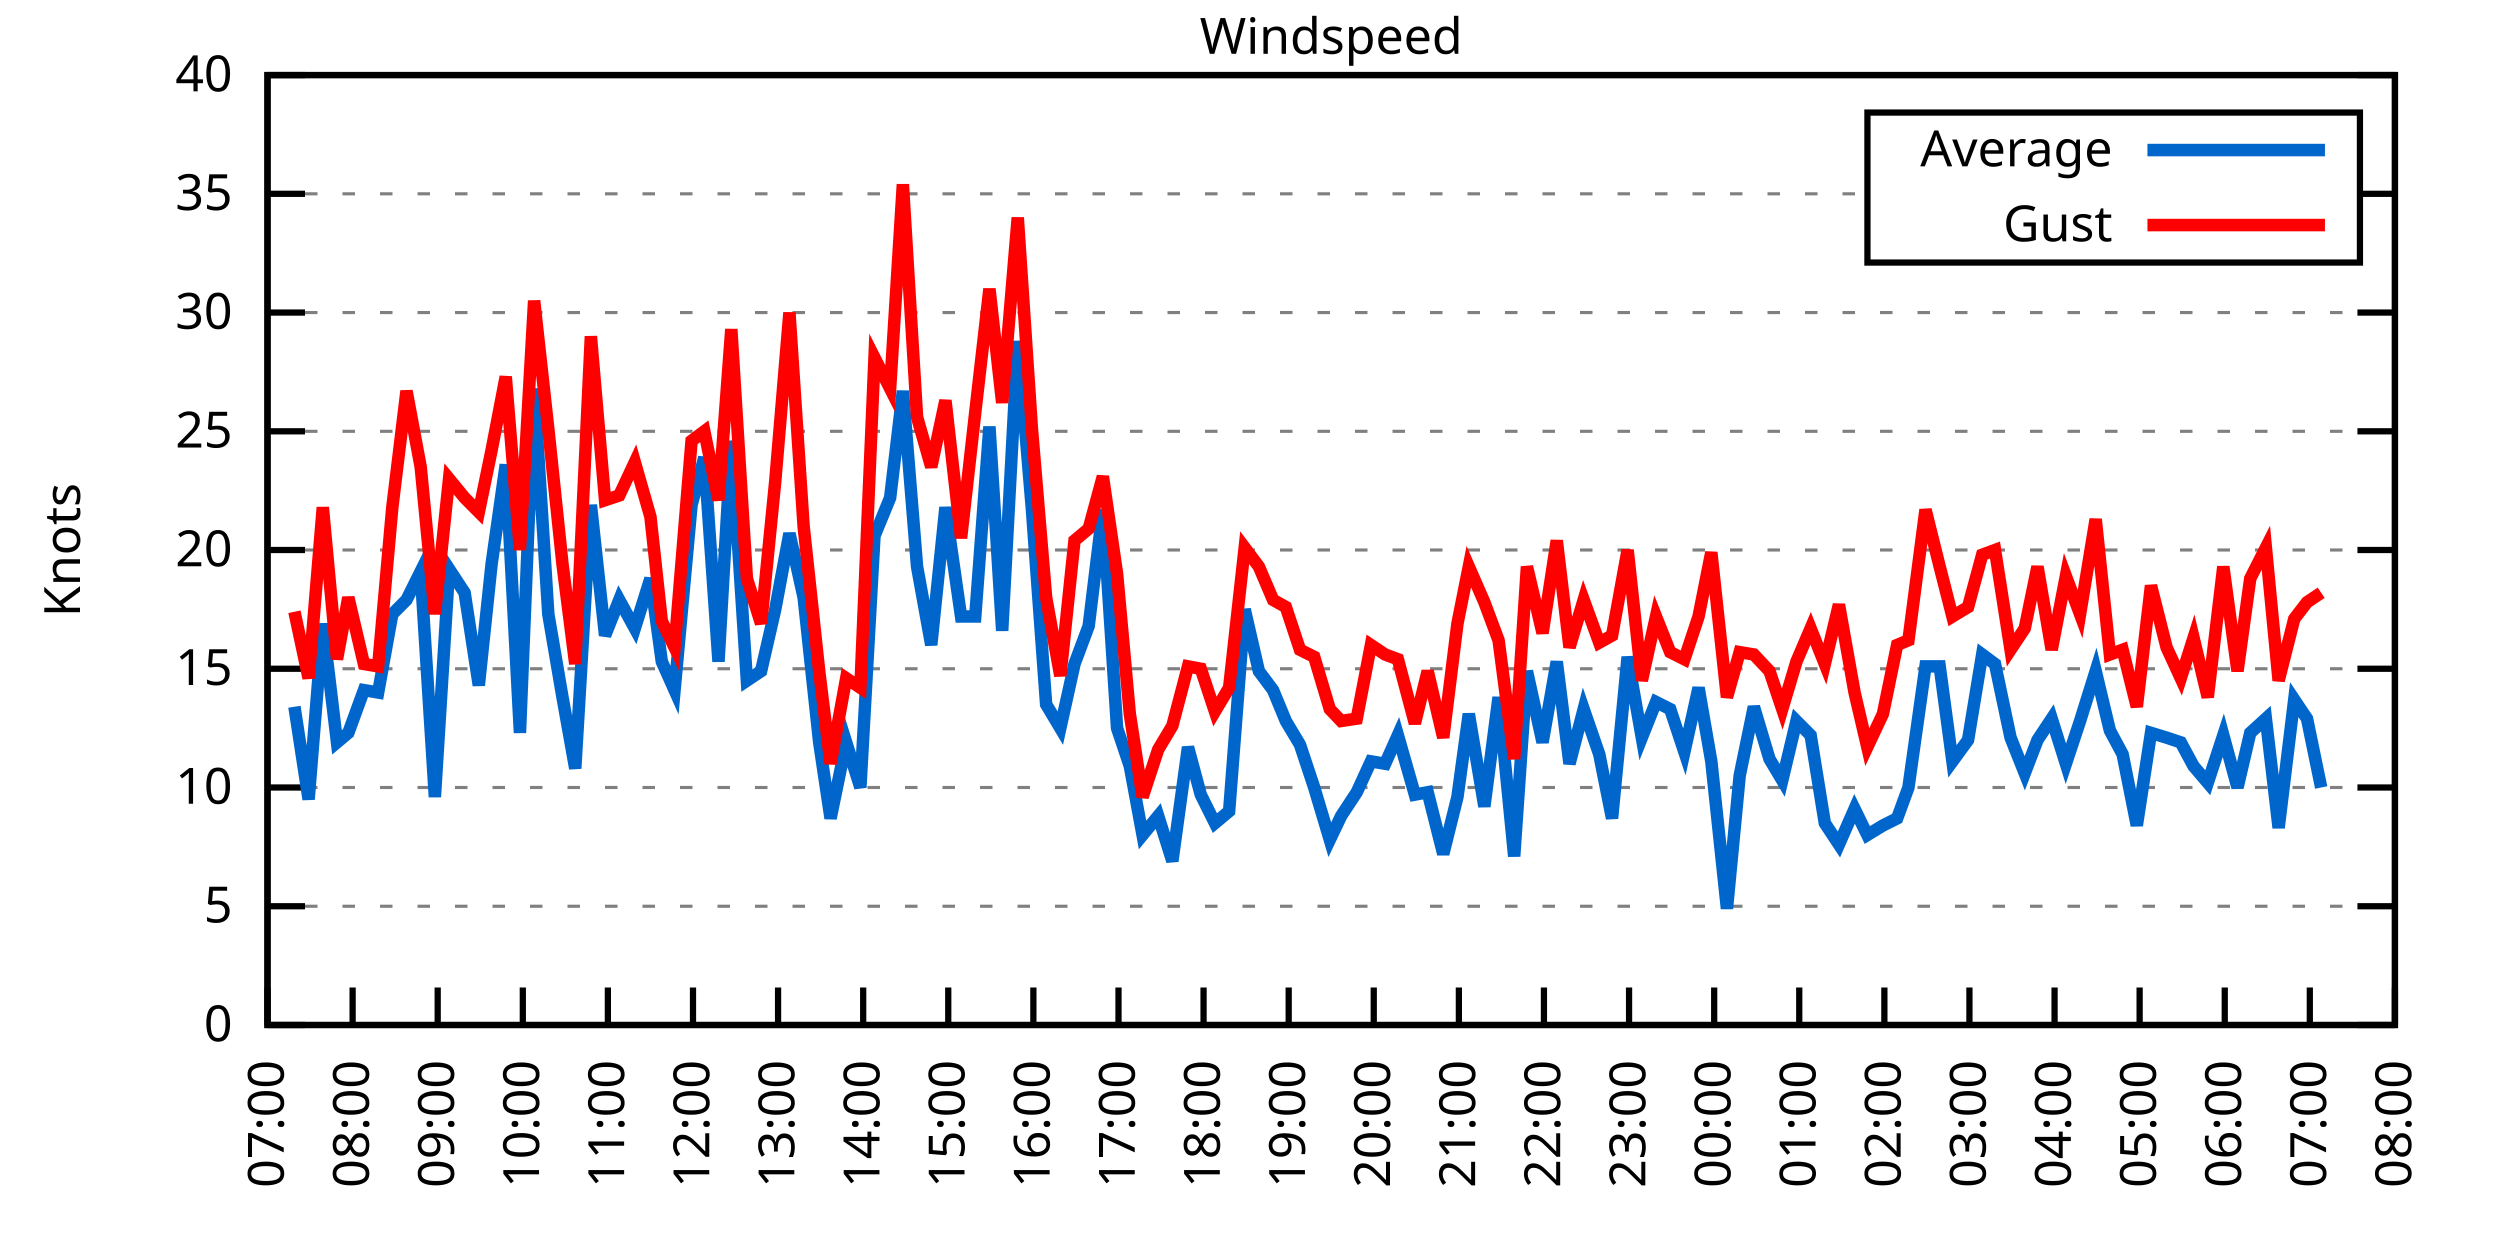
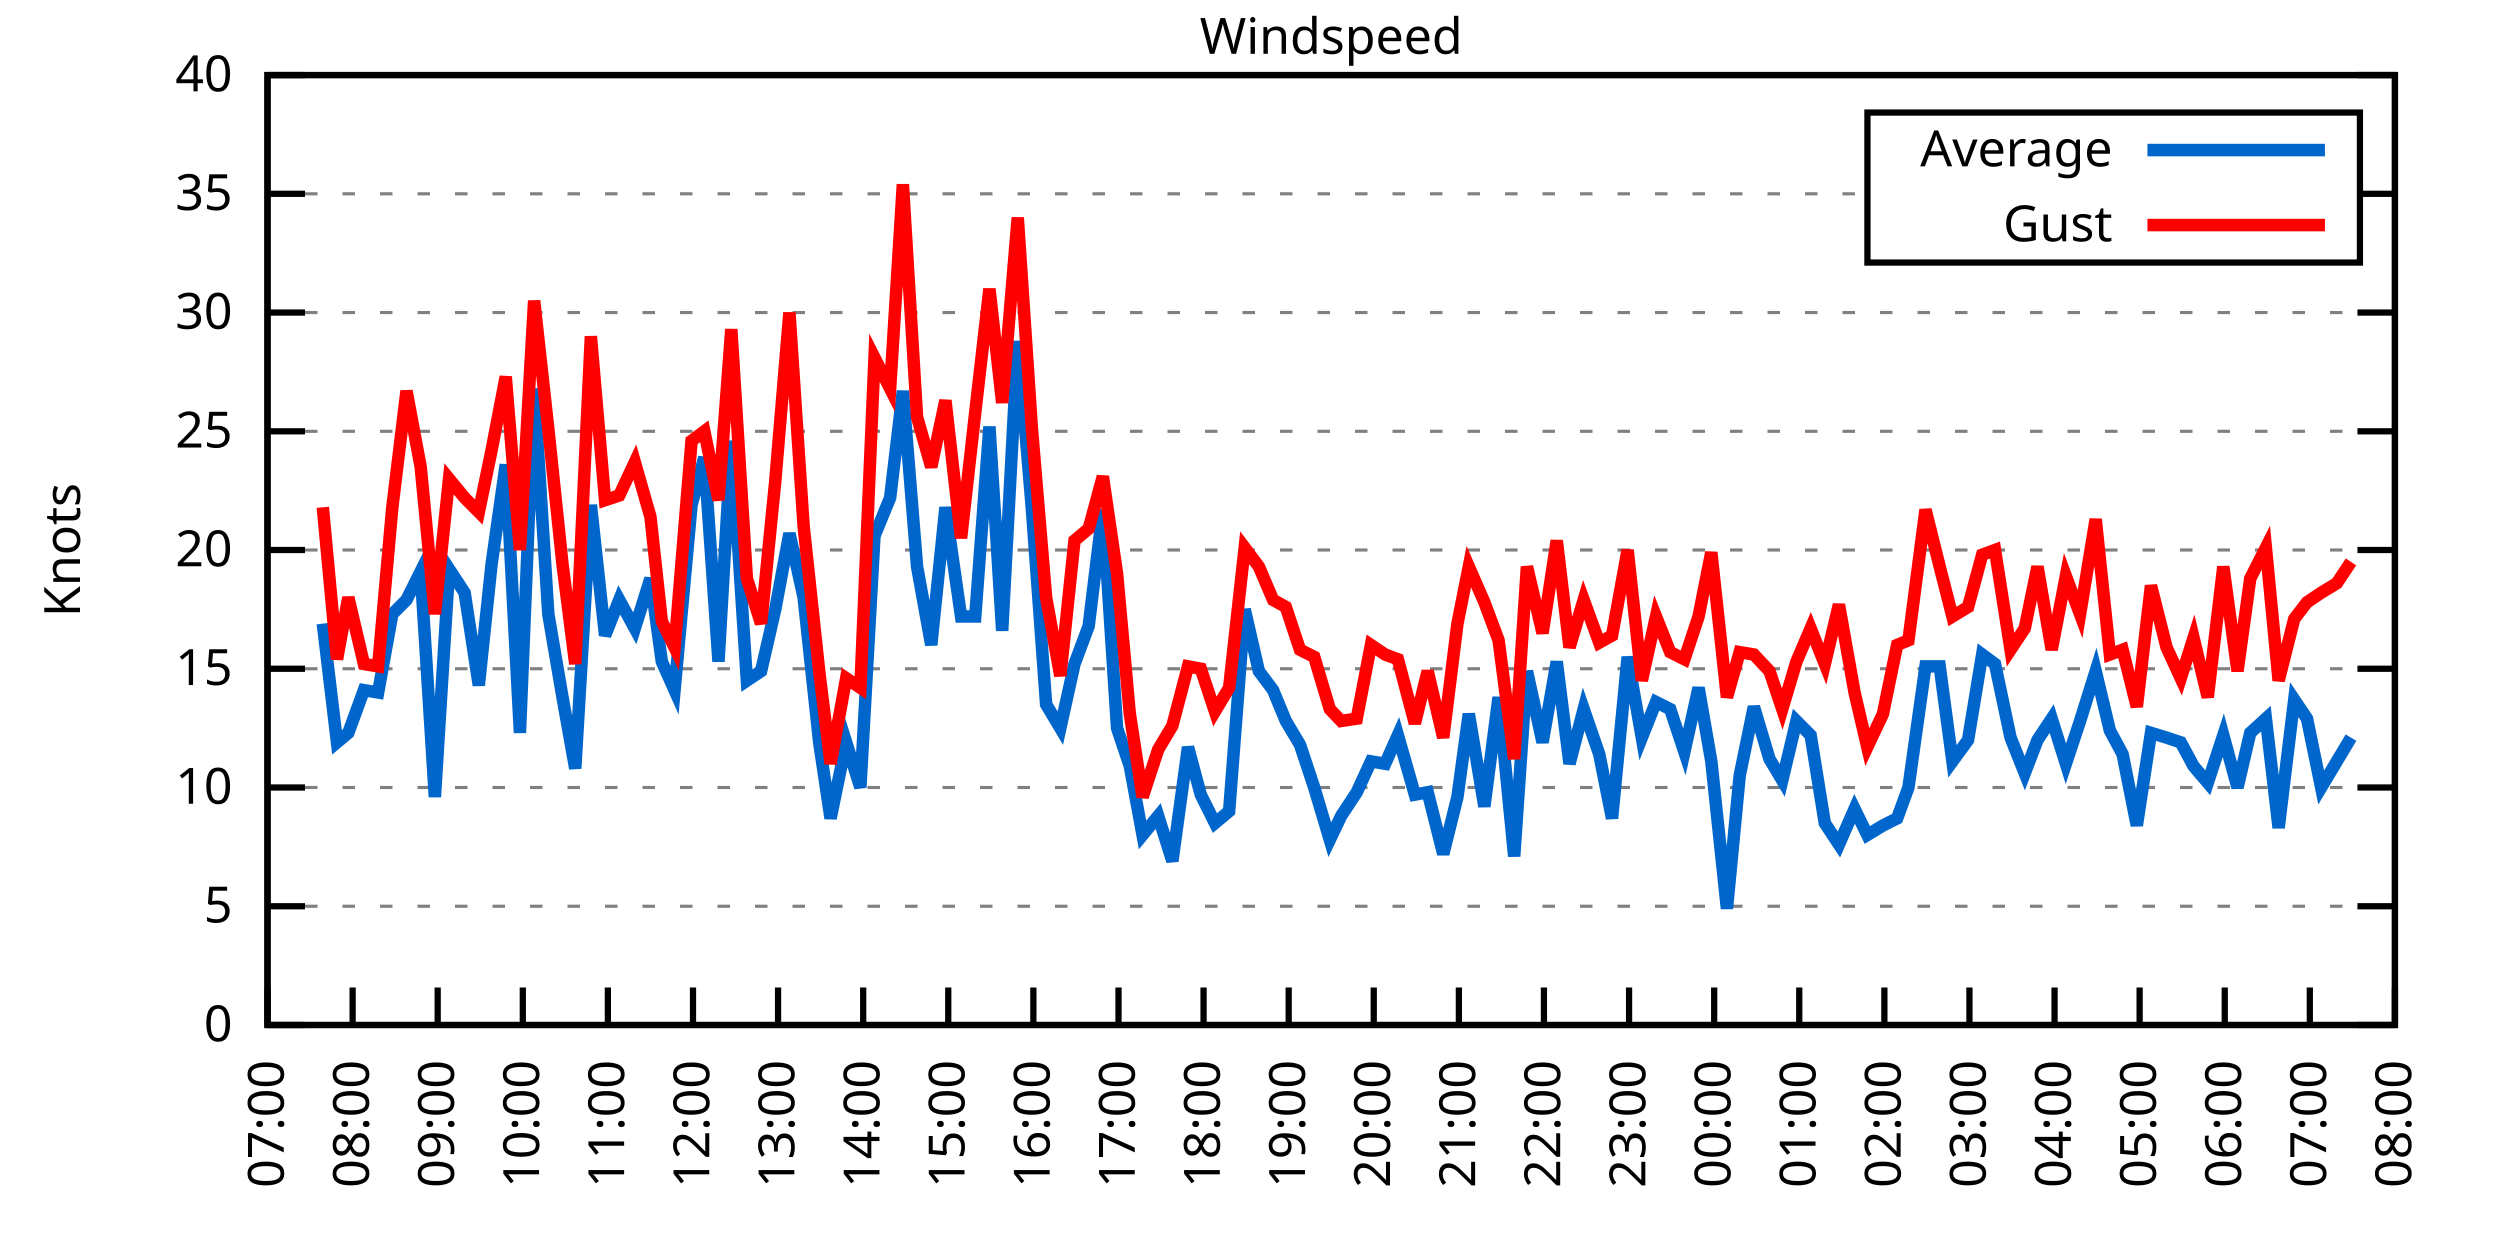
<svg xmlns="http://www.w3.org/2000/svg" xmlns:xlink="http://www.w3.org/1999/xlink" width="400" height="200" viewBox="0 0 400 200">
  <g id="gnuplot_canvas">
    <rect x="0" y="0" width="400" height="200" fill="none" />
    <defs>
      <circle id="gpDot" r="0.5" stroke-width="0.5" stroke="currentColor" />
      <path id="gpPt0" stroke-width="0.333" stroke="currentColor" d="M-1,0 h2 M0,-1 v2" />
      <path id="gpPt1" stroke-width="0.333" stroke="currentColor" d="M-1,-1 L1,1 M1,-1 L-1,1" />
      <path id="gpPt2" stroke-width="0.333" stroke="currentColor" d="M-1,0 L1,0 M0,-1 L0,1 M-1,-1 L1,1 M-1,1 L1,-1" />
      <rect id="gpPt3" stroke-width="0.333" stroke="currentColor" x="-1" y="-1" width="2" height="2" />
      <rect id="gpPt4" stroke-width="0.333" stroke="currentColor" fill="currentColor" x="-1" y="-1" width="2" height="2" />
      <circle id="gpPt5" stroke-width="0.333" stroke="currentColor" cx="0" cy="0" r="1" />
      <use xlink:href="#gpPt5" id="gpPt6" fill="currentColor" stroke="none" />
      <path id="gpPt7" stroke-width="0.333" stroke="currentColor" d="M0,-1.33 L-1.33,0.67 L1.33,0.67 z" />
      <use xlink:href="#gpPt7" id="gpPt8" fill="currentColor" stroke="none" />
      <use xlink:href="#gpPt7" id="gpPt9" stroke="currentColor" transform="rotate(180)" />
      <use xlink:href="#gpPt9" id="gpPt10" fill="currentColor" stroke="none" />
      <use xlink:href="#gpPt3" id="gpPt11" stroke="currentColor" transform="rotate(45)" />
      <use xlink:href="#gpPt11" id="gpPt12" fill="currentColor" stroke="none" />
      <path id="gpPt13" stroke-width="0.333" stroke="currentColor" d="M0,1.330 L1.265,0.411 L0.782,-1.067 L-0.782,-1.076 L-1.265,0.411 z" />
      <use xlink:href="#gpPt13" id="gpPt14" fill="currentColor" stroke="none" />
      <filter id="textbox" filterUnits="objectBoundingBox" x="0" y="0" height="1" width="1">
        <feFlood flood-color="white" flood-opacity="1" result="bgnd" />
        <feComposite in="SourceGraphic" in2="bgnd" operator="atop" />
      </filter>
      <filter id="greybox" filterUnits="objectBoundingBox" x="0" y="0" height="1" width="1">
        <feFlood flood-color="lightgrey" flood-opacity="1" result="grey" />
        <feComposite in="SourceGraphic" in2="grey" operator="atop" />
      </filter>
    </defs>
    <g fill="none" color="white" stroke="currentColor" stroke-width="1.00" stroke-linecap="butt" stroke-linejoin="miter">
</g>
    <g fill="none" color="black" stroke="currentColor" stroke-width="1.00" stroke-linecap="butt" stroke-linejoin="miter">
      <g stroke="none" shape-rendering="crispEdges">
        <polygon fill="rgb(255, 255, 255)" points="42.80,164.00 383.18,164.00 383.18,12.02 42.80,12.02 " />
      </g>
    </g>
    <g fill="none" color="black" stroke="currentColor" stroke-width="1.00" stroke-linecap="butt" stroke-linejoin="miter">
</g>
    <g fill="none" color="black" stroke="black" stroke-width="0.50" stroke-linecap="butt" stroke-linejoin="miter">
</g>
    <g fill="none" color="gray" stroke="currentColor" stroke-width="0.50" stroke-linecap="butt" stroke-linejoin="miter">
      <path stroke="gray" stroke-dasharray="2,4" class="gridline" d="M42.80,164.00 L383.19,164.00  " />
    </g>
    <g fill="none" color="gray" stroke="gray" stroke-width="1.00" stroke-linecap="butt" stroke-linejoin="miter">
</g>
    <g fill="none" color="black" stroke="currentColor" stroke-width="1.00" stroke-linecap="butt" stroke-linejoin="miter">
      <path stroke="black" d="M42.80,164.00 L48.80,164.00 M383.19,164.00 L377.19,164.00  " />
      <g transform="translate(37.20,166.60)" stroke="none" fill="black" font-family="Sans" font-size="8.00" text-anchor="end">
        <text>
          <tspan font-family="Sans"> 0</tspan>
        </text>
      </g>
    </g>
    <g fill="none" color="black" stroke="currentColor" stroke-width="1.00" stroke-linecap="butt" stroke-linejoin="miter">
</g>
    <g fill="none" color="black" stroke="black" stroke-width="0.50" stroke-linecap="butt" stroke-linejoin="miter">
</g>
    <g fill="none" color="gray" stroke="currentColor" stroke-width="0.50" stroke-linecap="butt" stroke-linejoin="miter">
      <path stroke="gray" stroke-dasharray="2,4" class="gridline" d="M42.80,145.00 L383.19,145.00  " />
    </g>
    <g fill="none" color="gray" stroke="gray" stroke-width="1.00" stroke-linecap="butt" stroke-linejoin="miter">
</g>
    <g fill="none" color="black" stroke="currentColor" stroke-width="1.00" stroke-linecap="butt" stroke-linejoin="miter">
      <path stroke="black" d="M42.80,145.00 L48.80,145.00 M383.19,145.00 L377.19,145.00  " />
      <g transform="translate(37.20,147.60)" stroke="none" fill="black" font-family="Sans" font-size="8.00" text-anchor="end">
        <text>
          <tspan font-family="Sans"> 5</tspan>
        </text>
      </g>
    </g>
    <g fill="none" color="black" stroke="currentColor" stroke-width="1.00" stroke-linecap="butt" stroke-linejoin="miter">
</g>
    <g fill="none" color="black" stroke="black" stroke-width="0.50" stroke-linecap="butt" stroke-linejoin="miter">
</g>
    <g fill="none" color="gray" stroke="currentColor" stroke-width="0.50" stroke-linecap="butt" stroke-linejoin="miter">
      <path stroke="gray" stroke-dasharray="2,4" class="gridline" d="M42.80,126.00 L383.19,126.00  " />
    </g>
    <g fill="none" color="gray" stroke="gray" stroke-width="1.00" stroke-linecap="butt" stroke-linejoin="miter">
</g>
    <g fill="none" color="black" stroke="currentColor" stroke-width="1.00" stroke-linecap="butt" stroke-linejoin="miter">
      <path stroke="black" d="M42.80,126.00 L48.80,126.00 M383.19,126.00 L377.19,126.00  " />
      <g transform="translate(37.20,128.60)" stroke="none" fill="black" font-family="Sans" font-size="8.00" text-anchor="end">
        <text>
          <tspan font-family="Sans"> 10</tspan>
        </text>
      </g>
    </g>
    <g fill="none" color="black" stroke="currentColor" stroke-width="1.00" stroke-linecap="butt" stroke-linejoin="miter">
</g>
    <g fill="none" color="black" stroke="black" stroke-width="0.50" stroke-linecap="butt" stroke-linejoin="miter">
</g>
    <g fill="none" color="gray" stroke="currentColor" stroke-width="0.50" stroke-linecap="butt" stroke-linejoin="miter">
      <path stroke="gray" stroke-dasharray="2,4" class="gridline" d="M42.80,107.00 L383.19,107.00  " />
    </g>
    <g fill="none" color="gray" stroke="gray" stroke-width="1.00" stroke-linecap="butt" stroke-linejoin="miter">
</g>
    <g fill="none" color="black" stroke="currentColor" stroke-width="1.00" stroke-linecap="butt" stroke-linejoin="miter">
      <path stroke="black" d="M42.80,107.00 L48.80,107.00 M383.19,107.00 L377.19,107.00  " />
      <g transform="translate(37.20,109.60)" stroke="none" fill="black" font-family="Sans" font-size="8.00" text-anchor="end">
        <text>
          <tspan font-family="Sans"> 15</tspan>
        </text>
      </g>
    </g>
    <g fill="none" color="black" stroke="currentColor" stroke-width="1.00" stroke-linecap="butt" stroke-linejoin="miter">
</g>
    <g fill="none" color="black" stroke="black" stroke-width="0.50" stroke-linecap="butt" stroke-linejoin="miter">
</g>
    <g fill="none" color="gray" stroke="currentColor" stroke-width="0.50" stroke-linecap="butt" stroke-linejoin="miter">
      <path stroke="gray" stroke-dasharray="2,4" class="gridline" d="M42.80,88.00 L383.19,88.00  " />
    </g>
    <g fill="none" color="gray" stroke="gray" stroke-width="1.00" stroke-linecap="butt" stroke-linejoin="miter">
</g>
    <g fill="none" color="black" stroke="currentColor" stroke-width="1.00" stroke-linecap="butt" stroke-linejoin="miter">
      <path stroke="black" d="M42.80,88.00 L48.80,88.00 M383.19,88.00 L377.19,88.00  " />
      <g transform="translate(37.20,90.60)" stroke="none" fill="black" font-family="Sans" font-size="8.00" text-anchor="end">
        <text>
          <tspan font-family="Sans"> 20</tspan>
        </text>
      </g>
    </g>
    <g fill="none" color="black" stroke="currentColor" stroke-width="1.00" stroke-linecap="butt" stroke-linejoin="miter">
</g>
    <g fill="none" color="black" stroke="black" stroke-width="0.50" stroke-linecap="butt" stroke-linejoin="miter">
</g>
    <g fill="none" color="gray" stroke="currentColor" stroke-width="0.50" stroke-linecap="butt" stroke-linejoin="miter">
      <path stroke="gray" stroke-dasharray="2,4" class="gridline" d="M42.80,69.01 L383.19,69.01  " />
    </g>
    <g fill="none" color="gray" stroke="gray" stroke-width="1.00" stroke-linecap="butt" stroke-linejoin="miter">
</g>
    <g fill="none" color="black" stroke="currentColor" stroke-width="1.00" stroke-linecap="butt" stroke-linejoin="miter">
      <path stroke="black" d="M42.80,69.01 L48.80,69.01 M383.19,69.01 L377.19,69.01  " />
      <g transform="translate(37.20,71.61)" stroke="none" fill="black" font-family="Sans" font-size="8.00" text-anchor="end">
        <text>
          <tspan font-family="Sans"> 25</tspan>
        </text>
      </g>
    </g>
    <g fill="none" color="black" stroke="currentColor" stroke-width="1.00" stroke-linecap="butt" stroke-linejoin="miter">
</g>
    <g fill="none" color="black" stroke="black" stroke-width="0.50" stroke-linecap="butt" stroke-linejoin="miter">
</g>
    <g fill="none" color="gray" stroke="currentColor" stroke-width="0.50" stroke-linecap="butt" stroke-linejoin="miter">
      <path stroke="gray" stroke-dasharray="2,4" class="gridline" d="M42.80,50.01 L383.19,50.01  " />
    </g>
    <g fill="none" color="gray" stroke="gray" stroke-width="1.00" stroke-linecap="butt" stroke-linejoin="miter">
</g>
    <g fill="none" color="black" stroke="currentColor" stroke-width="1.00" stroke-linecap="butt" stroke-linejoin="miter">
      <path stroke="black" d="M42.80,50.01 L48.80,50.01 M383.19,50.01 L377.19,50.01  " />
      <g transform="translate(37.20,52.61)" stroke="none" fill="black" font-family="Sans" font-size="8.00" text-anchor="end">
        <text>
          <tspan font-family="Sans"> 30</tspan>
        </text>
      </g>
    </g>
    <g fill="none" color="black" stroke="currentColor" stroke-width="1.00" stroke-linecap="butt" stroke-linejoin="miter">
</g>
    <g fill="none" color="black" stroke="black" stroke-width="0.50" stroke-linecap="butt" stroke-linejoin="miter">
</g>
    <g fill="none" color="gray" stroke="currentColor" stroke-width="0.50" stroke-linecap="butt" stroke-linejoin="miter">
      <path stroke="gray" stroke-dasharray="2,4" class="gridline" d="M42.80,31.01 L298.79,31.01 M377.59,31.01 L383.19,31.01  " />
    </g>
    <g fill="none" color="gray" stroke="gray" stroke-width="1.00" stroke-linecap="butt" stroke-linejoin="miter">
</g>
    <g fill="none" color="black" stroke="currentColor" stroke-width="1.00" stroke-linecap="butt" stroke-linejoin="miter">
      <path stroke="black" d="M42.80,31.01 L48.80,31.01 M383.19,31.01 L377.19,31.01  " />
      <g transform="translate(37.20,33.61)" stroke="none" fill="black" font-family="Sans" font-size="8.00" text-anchor="end">
        <text>
          <tspan font-family="Sans"> 35</tspan>
        </text>
      </g>
    </g>
    <g fill="none" color="black" stroke="currentColor" stroke-width="1.00" stroke-linecap="butt" stroke-linejoin="miter">
</g>
    <g fill="none" color="black" stroke="black" stroke-width="0.50" stroke-linecap="butt" stroke-linejoin="miter">
</g>
    <g fill="none" color="gray" stroke="currentColor" stroke-width="0.50" stroke-linecap="butt" stroke-linejoin="miter">
      <path stroke="gray" stroke-dasharray="2,4" class="gridline" d="M42.80,12.01 L383.19,12.01  " />
    </g>
    <g fill="none" color="gray" stroke="gray" stroke-width="1.00" stroke-linecap="butt" stroke-linejoin="miter">
</g>
    <g fill="none" color="black" stroke="currentColor" stroke-width="1.00" stroke-linecap="butt" stroke-linejoin="miter">
      <path stroke="black" d="M42.80,12.01 L48.80,12.01 M383.19,12.01 L377.19,12.01  " />
      <g transform="translate(37.20,14.61)" stroke="none" fill="black" font-family="Sans" font-size="8.00" text-anchor="end">
        <text>
          <tspan font-family="Sans"> 40</tspan>
        </text>
      </g>
    </g>
    <g fill="none" color="black" stroke="currentColor" stroke-width="1.00" stroke-linecap="butt" stroke-linejoin="miter">
      <path stroke="black" d="M42.80,164.00 L42.80,158.00  " />
      <g transform="translate(45.40,169.60) rotate(270.00)" stroke="none" fill="black" font-family="Sans" font-size="8.00" text-anchor="end">
        <text>
          <tspan font-family="Sans">07:00</tspan>
        </text>
      </g>
    </g>
    <g fill="none" color="black" stroke="currentColor" stroke-width="1.00" stroke-linecap="butt" stroke-linejoin="miter">
      <path stroke="black" d="M56.42,164.00 L56.42,158.00  " />
      <g transform="translate(59.02,169.60) rotate(270.00)" stroke="none" fill="black" font-family="Sans" font-size="8.00" text-anchor="end">
        <text>
          <tspan font-family="Sans">08:00</tspan>
        </text>
      </g>
    </g>
    <g fill="none" color="black" stroke="currentColor" stroke-width="1.00" stroke-linecap="butt" stroke-linejoin="miter">
      <path stroke="black" d="M70.03,164.00 L70.03,158.00  " />
      <g transform="translate(72.63,169.60) rotate(270.00)" stroke="none" fill="black" font-family="Sans" font-size="8.00" text-anchor="end">
        <text>
          <tspan font-family="Sans">09:00</tspan>
        </text>
      </g>
    </g>
    <g fill="none" color="black" stroke="currentColor" stroke-width="1.00" stroke-linecap="butt" stroke-linejoin="miter">
      <path stroke="black" d="M83.65,164.00 L83.65,158.00  " />
      <g transform="translate(86.25,169.60) rotate(270.00)" stroke="none" fill="black" font-family="Sans" font-size="8.00" text-anchor="end">
        <text>
          <tspan font-family="Sans">10:00</tspan>
        </text>
      </g>
    </g>
    <g fill="none" color="black" stroke="currentColor" stroke-width="1.00" stroke-linecap="butt" stroke-linejoin="miter">
      <path stroke="black" d="M97.26,164.00 L97.26,158.00  " />
      <g transform="translate(99.86,169.60) rotate(270.00)" stroke="none" fill="black" font-family="Sans" font-size="8.00" text-anchor="end">
        <text>
          <tspan font-family="Sans">11:00</tspan>
        </text>
      </g>
    </g>
    <g fill="none" color="black" stroke="currentColor" stroke-width="1.00" stroke-linecap="butt" stroke-linejoin="miter">
      <path stroke="black" d="M110.88,164.00 L110.88,158.00  " />
      <g transform="translate(113.48,169.60) rotate(270.00)" stroke="none" fill="black" font-family="Sans" font-size="8.00" text-anchor="end">
        <text>
          <tspan font-family="Sans">12:00</tspan>
        </text>
      </g>
    </g>
    <g fill="none" color="black" stroke="currentColor" stroke-width="1.00" stroke-linecap="butt" stroke-linejoin="miter">
      <path stroke="black" d="M124.49,164.00 L124.49,158.00  " />
      <g transform="translate(127.09,169.60) rotate(270.00)" stroke="none" fill="black" font-family="Sans" font-size="8.00" text-anchor="end">
        <text>
          <tspan font-family="Sans">13:00</tspan>
        </text>
      </g>
    </g>
    <g fill="none" color="black" stroke="currentColor" stroke-width="1.00" stroke-linecap="butt" stroke-linejoin="miter">
      <path stroke="black" d="M138.11,164.00 L138.11,158.00  " />
      <g transform="translate(140.71,169.60) rotate(270.00)" stroke="none" fill="black" font-family="Sans" font-size="8.00" text-anchor="end">
        <text>
          <tspan font-family="Sans">14:00</tspan>
        </text>
      </g>
    </g>
    <g fill="none" color="black" stroke="currentColor" stroke-width="1.00" stroke-linecap="butt" stroke-linejoin="miter">
      <path stroke="black" d="M151.72,164.00 L151.72,158.00  " />
      <g transform="translate(154.32,169.60) rotate(270.00)" stroke="none" fill="black" font-family="Sans" font-size="8.00" text-anchor="end">
        <text>
          <tspan font-family="Sans">15:00</tspan>
        </text>
      </g>
    </g>
    <g fill="none" color="black" stroke="currentColor" stroke-width="1.00" stroke-linecap="butt" stroke-linejoin="miter">
      <path stroke="black" d="M165.34,164.00 L165.34,158.00  " />
      <g transform="translate(167.94,169.60) rotate(270.00)" stroke="none" fill="black" font-family="Sans" font-size="8.00" text-anchor="end">
        <text>
          <tspan font-family="Sans">16:00</tspan>
        </text>
      </g>
    </g>
    <g fill="none" color="black" stroke="currentColor" stroke-width="1.00" stroke-linecap="butt" stroke-linejoin="miter">
      <path stroke="black" d="M178.96,164.00 L178.96,158.00  " />
      <g transform="translate(181.56,169.60) rotate(270.00)" stroke="none" fill="black" font-family="Sans" font-size="8.00" text-anchor="end">
        <text>
          <tspan font-family="Sans">17:00</tspan>
        </text>
      </g>
    </g>
    <g fill="none" color="black" stroke="currentColor" stroke-width="1.00" stroke-linecap="butt" stroke-linejoin="miter">
      <path stroke="black" d="M192.57,164.00 L192.57,158.00  " />
      <g transform="translate(195.17,169.60) rotate(270.00)" stroke="none" fill="black" font-family="Sans" font-size="8.00" text-anchor="end">
        <text>
          <tspan font-family="Sans">18:00</tspan>
        </text>
      </g>
    </g>
    <g fill="none" color="black" stroke="currentColor" stroke-width="1.00" stroke-linecap="butt" stroke-linejoin="miter">
      <path stroke="black" d="M206.19,164.00 L206.19,158.00  " />
      <g transform="translate(208.79,169.60) rotate(270.00)" stroke="none" fill="black" font-family="Sans" font-size="8.00" text-anchor="end">
        <text>
          <tspan font-family="Sans">19:00</tspan>
        </text>
      </g>
    </g>
    <g fill="none" color="black" stroke="currentColor" stroke-width="1.00" stroke-linecap="butt" stroke-linejoin="miter">
      <path stroke="black" d="M219.80,164.00 L219.80,158.00  " />
      <g transform="translate(222.40,169.60) rotate(270.00)" stroke="none" fill="black" font-family="Sans" font-size="8.00" text-anchor="end">
        <text>
          <tspan font-family="Sans">20:00</tspan>
        </text>
      </g>
    </g>
    <g fill="none" color="black" stroke="currentColor" stroke-width="1.00" stroke-linecap="butt" stroke-linejoin="miter">
      <path stroke="black" d="M233.42,164.00 L233.42,158.00  " />
      <g transform="translate(236.02,169.60) rotate(270.00)" stroke="none" fill="black" font-family="Sans" font-size="8.00" text-anchor="end">
        <text>
          <tspan font-family="Sans">21:00</tspan>
        </text>
      </g>
    </g>
    <g fill="none" color="black" stroke="currentColor" stroke-width="1.00" stroke-linecap="butt" stroke-linejoin="miter">
      <path stroke="black" d="M247.03,164.00 L247.03,158.00  " />
      <g transform="translate(249.63,169.60) rotate(270.00)" stroke="none" fill="black" font-family="Sans" font-size="8.00" text-anchor="end">
        <text>
          <tspan font-family="Sans">22:00</tspan>
        </text>
      </g>
    </g>
    <g fill="none" color="black" stroke="currentColor" stroke-width="1.00" stroke-linecap="butt" stroke-linejoin="miter">
      <path stroke="black" d="M260.65,164.00 L260.65,158.00  " />
      <g transform="translate(263.25,169.60) rotate(270.00)" stroke="none" fill="black" font-family="Sans" font-size="8.00" text-anchor="end">
        <text>
          <tspan font-family="Sans">23:00</tspan>
        </text>
      </g>
    </g>
    <g fill="none" color="black" stroke="currentColor" stroke-width="1.00" stroke-linecap="butt" stroke-linejoin="miter">
      <path stroke="black" d="M274.27,164.00 L274.27,158.00  " />
      <g transform="translate(276.87,169.60) rotate(270.00)" stroke="none" fill="black" font-family="Sans" font-size="8.00" text-anchor="end">
        <text>
          <tspan font-family="Sans">00:00</tspan>
        </text>
      </g>
    </g>
    <g fill="none" color="black" stroke="currentColor" stroke-width="1.00" stroke-linecap="butt" stroke-linejoin="miter">
      <path stroke="black" d="M287.88,164.00 L287.88,158.00  " />
      <g transform="translate(290.48,169.60) rotate(270.00)" stroke="none" fill="black" font-family="Sans" font-size="8.00" text-anchor="end">
        <text>
          <tspan font-family="Sans">01:00</tspan>
        </text>
      </g>
    </g>
    <g fill="none" color="black" stroke="currentColor" stroke-width="1.00" stroke-linecap="butt" stroke-linejoin="miter">
      <path stroke="black" d="M301.50,164.00 L301.50,158.00  " />
      <g transform="translate(304.10,169.60) rotate(270.00)" stroke="none" fill="black" font-family="Sans" font-size="8.00" text-anchor="end">
        <text>
          <tspan font-family="Sans">02:00</tspan>
        </text>
      </g>
    </g>
    <g fill="none" color="black" stroke="currentColor" stroke-width="1.00" stroke-linecap="butt" stroke-linejoin="miter">
      <path stroke="black" d="M315.11,164.00 L315.11,158.00  " />
      <g transform="translate(317.71,169.60) rotate(270.00)" stroke="none" fill="black" font-family="Sans" font-size="8.00" text-anchor="end">
        <text>
          <tspan font-family="Sans">03:00</tspan>
        </text>
      </g>
    </g>
    <g fill="none" color="black" stroke="currentColor" stroke-width="1.00" stroke-linecap="butt" stroke-linejoin="miter">
      <path stroke="black" d="M328.73,164.00 L328.73,158.00  " />
      <g transform="translate(331.33,169.60) rotate(270.00)" stroke="none" fill="black" font-family="Sans" font-size="8.00" text-anchor="end">
        <text>
          <tspan font-family="Sans">04:00</tspan>
        </text>
      </g>
    </g>
    <g fill="none" color="black" stroke="currentColor" stroke-width="1.00" stroke-linecap="butt" stroke-linejoin="miter">
      <path stroke="black" d="M342.34,164.00 L342.34,158.00  " />
      <g transform="translate(344.94,169.60) rotate(270.00)" stroke="none" fill="black" font-family="Sans" font-size="8.00" text-anchor="end">
        <text>
          <tspan font-family="Sans">05:00</tspan>
        </text>
      </g>
    </g>
    <g fill="none" color="black" stroke="currentColor" stroke-width="1.00" stroke-linecap="butt" stroke-linejoin="miter">
      <path stroke="black" d="M355.96,164.00 L355.96,158.00  " />
      <g transform="translate(358.56,169.60) rotate(270.00)" stroke="none" fill="black" font-family="Sans" font-size="8.00" text-anchor="end">
        <text>
          <tspan font-family="Sans">06:00</tspan>
        </text>
      </g>
    </g>
    <g fill="none" color="black" stroke="currentColor" stroke-width="1.00" stroke-linecap="butt" stroke-linejoin="miter">
      <path stroke="black" d="M369.57,164.00 L369.57,158.00  " />
      <g transform="translate(372.17,169.60) rotate(270.00)" stroke="none" fill="black" font-family="Sans" font-size="8.00" text-anchor="end">
        <text>
          <tspan font-family="Sans">07:00</tspan>
        </text>
      </g>
    </g>
    <g fill="none" color="black" stroke="currentColor" stroke-width="1.00" stroke-linecap="butt" stroke-linejoin="miter">
      <path stroke="black" d="M383.19,164.00 L383.19,158.00  " />
      <g transform="translate(385.79,169.60) rotate(270.00)" stroke="none" fill="black" font-family="Sans" font-size="8.00" text-anchor="end">
        <text>
          <tspan font-family="Sans">08:00</tspan>
        </text>
      </g>
    </g>
    <g fill="none" color="black" stroke="currentColor" stroke-width="1.00" stroke-linecap="butt" stroke-linejoin="miter">
</g>
    <g fill="none" color="black" stroke="currentColor" stroke-width="1.00" stroke-linecap="butt" stroke-linejoin="miter">
      <path stroke="black" d="M42.80,12.01 L42.80,164.00 L383.19,164.00 L383.19,12.01 L42.80,12.01 Z  " />
    </g>
    <g fill="none" color="black" stroke="currentColor" stroke-width="1.00" stroke-linecap="butt" stroke-linejoin="miter">
</g>
    <g fill="none" color="black" stroke="currentColor" stroke-width="1.00" stroke-linecap="butt" stroke-linejoin="miter">
      <path stroke="black" d="M298.79,42.01 L298.79,18.01 L377.59,18.01 L377.59,42.01 L298.79,42.01 Z  " />
    </g>
    <g id="Windspeed_plot_1">
      <g fill="none" color="white" stroke="black" stroke-width="2.00" stroke-linecap="butt" stroke-linejoin="miter">
</g>
      <g fill="none" color="black" stroke="currentColor" stroke-width="2.00" stroke-linecap="butt" stroke-linejoin="miter">
        <g transform="translate(337.99,26.61)" stroke="none" fill="black" font-family="Sans" font-size="8.00" text-anchor="end">
          <text>
            <tspan font-family="Sans">Average</tspan>
          </text>
        </g>
      </g>
      <g fill="none" color="black" stroke="currentColor" stroke-width="2.00" stroke-linecap="butt" stroke-linejoin="miter">
-         <path stroke="rgb(  0, 102, 204)" d="M343.59,24.01 L371.99,24.01 M47.11,113.08 L49.38,127.90 L51.65,99.78 L53.92,118.78 L55.73,117.26 L58.23,110.42   L60.50,110.80 L62.77,98.26 L65.04,95.98 L67.31,91.42 L69.58,127.52 L71.85,91.04 L74.34,94.84 L76.61,109.66   L78.65,90.28 L80.92,74.33 L83.19,117.26 L85.46,62.17 L87.73,98.26 L90.00,111.56 L92.04,122.96 L94.54,80.79   L96.81,101.68 L99.08,95.98 L101.57,100.54 L104.07,92.56 L105.89,105.86 L107.93,110.42 L110.65,80.79 L112.69,73.19   L114.96,105.86 L117.01,70.53 L119.50,108.90 L121.77,107.38 L124.04,97.50 L126.31,85.35 L128.58,95.60 L131.07,118.78   L132.89,130.94 L135.39,118.78 L137.66,126.00 L139.92,85.73 L142.42,79.65 L144.46,62.55 L146.73,90.66 L149.00,103.20   L151.27,81.17 L153.77,98.64 L156.04,98.64 L158.31,68.25 L160.35,100.92 L162.84,54.57 L165.11,81.55 L167.38,112.70   L169.65,116.50 L171.92,106.24 L174.19,100.16 L176.46,81.55 L178.73,116.50 L180.77,122.58 L182.81,133.60 L185.31,130.56   L187.58,137.78 L190.08,119.54 L192.12,127.14 L194.39,131.70 L196.66,129.80 L199.15,97.50 L201.42,107.38 L203.69,110.42   L205.73,115.36 L208.00,119.16 L210.27,126.00 L212.77,134.36 L214.58,130.56 L217.08,126.76 L219.35,121.82 L221.62,122.20   L223.66,117.64 L226.38,127.14 L228.43,126.76 L230.92,136.64 L233.19,127.52 L235.01,114.22 L237.50,129.04 L239.77,111.56   L242.27,137.02 L244.31,107.38 L246.81,118.78 L249.08,105.86 L251.12,122.20 L253.39,113.46 L255.88,120.68 L257.93,130.94   L260.42,105.10 L262.69,118.02 L264.96,112.32 L267.23,113.46 L269.50,120.30 L271.77,110.04 L273.81,121.82 L276.31,145.38   L278.35,124.10 L280.62,113.08 L283.12,121.44 L285.16,124.86 L287.43,115.36 L289.70,117.64 L291.97,131.70 L294.23,135.12   L296.73,129.42 L298.77,133.60 L301.27,132.08 L303.54,130.94 L305.35,126.00 L308.08,106.62 L310.35,106.62 L312.39,121.82   L314.89,118.40 L317.15,104.72 L319.20,106.24 L321.69,118.02 L323.96,123.72 L326.00,118.40 L328.27,114.98 L330.54,122.20   L332.81,115.36 L335.31,107.38 L337.58,116.88 L339.62,120.68 L341.89,132.08 L344.16,117.26 L346.65,118.02 L348.92,118.78   L350.97,122.58 L353.24,125.24 L355.73,117.64 L358.00,126.00 L360.04,117.26 L362.54,114.98 L364.58,132.46 L367.08,111.94   L369.12,114.98 L371.39,126.00  " />
+         <path stroke="rgb(  0, 102, 204)" d="M343.59,24.01 L371.99,24.01 M51.65,99.78 L53.92,118.78 L55.73,117.26 L58.23,110.42 L60.50,110.80 L62.77,98.26   L65.04,95.98 L67.31,91.42 L69.58,127.52 L71.85,91.04 L74.34,94.84 L76.61,109.66 L78.65,90.28 L80.92,74.33   L83.19,117.26 L85.46,62.17 L87.73,98.26 L90.00,111.56 L92.04,122.96 L94.54,80.79 L96.81,101.68 L99.08,95.98   L101.57,100.54 L104.07,92.56 L105.89,105.86 L107.93,110.42 L110.65,80.79 L112.69,73.19 L114.96,105.86 L117.01,70.53   L119.50,108.90 L121.77,107.38 L124.04,97.50 L126.31,85.35 L128.58,95.60 L131.07,118.78 L132.89,130.94 L135.39,118.78   L137.66,126.00 L139.92,85.73 L142.42,79.65 L144.46,62.55 L146.73,90.66 L149.00,103.20 L151.27,81.17 L153.77,98.64   L156.04,98.64 L158.31,68.25 L160.35,100.92 L162.84,54.57 L165.11,81.55 L167.38,112.70 L169.65,116.50 L171.92,106.24   L174.19,100.16 L176.46,81.55 L178.73,116.50 L180.77,122.58 L182.81,133.60 L185.31,130.56 L187.58,137.78 L190.08,119.54   L192.12,127.14 L194.39,131.70 L196.66,129.80 L199.15,97.50 L201.42,107.38 L203.69,110.42 L205.73,115.36 L208.00,119.16   L210.27,126.00 L212.77,134.36 L214.58,130.56 L217.08,126.76 L219.35,121.82 L221.62,122.20 L223.66,117.64 L226.38,127.14   L228.43,126.76 L230.92,136.64 L233.19,127.52 L235.01,114.22 L237.50,129.04 L239.77,111.56 L242.27,137.02 L244.31,107.38   L246.81,118.78 L249.08,105.86 L251.12,122.20 L253.39,113.46 L255.88,120.68 L257.93,130.94 L260.42,105.10 L262.69,118.02   L264.96,112.32 L267.23,113.46 L269.50,120.30 L271.77,110.04 L273.81,121.82 L276.31,145.38 L278.35,124.10 L280.62,113.08   L283.12,121.44 L285.16,124.86 L287.43,115.36 L289.70,117.64 L291.97,131.70 L294.23,135.12 L296.73,129.42 L298.77,133.60   L301.27,132.08 L303.54,130.94 L305.35,126.00 L308.08,106.62 L310.35,106.62 L312.39,121.82 L314.89,118.40 L317.15,104.72   L319.20,106.24 L321.69,118.02 L323.96,123.72 L326.00,118.40 L328.27,114.98 L330.54,122.20 L332.81,115.36 L335.31,107.38   L337.58,116.88 L339.62,120.68 L341.89,132.08 L344.16,117.26 L346.65,118.02 L348.92,118.78 L350.97,122.58 L353.24,125.24   L355.73,117.64 L358.00,126.00 L360.04,117.26 L362.54,114.98 L364.58,132.46 L367.08,111.94 L369.12,114.98 L371.39,126.00   L373.89,121.82 L376.16,118.02  " />
      </g>
    </g>
    <g id="Windspeed_plot_2">
      <g fill="none" color="black" stroke="currentColor" stroke-width="2.00" stroke-linecap="butt" stroke-linejoin="miter">
        <g transform="translate(337.99,38.61)" stroke="none" fill="black" font-family="Sans" font-size="8.00" text-anchor="end">
          <text>
            <tspan font-family="Sans">Gust</tspan>
          </text>
        </g>
      </g>
      <g fill="none" color="black" stroke="currentColor" stroke-width="2.00" stroke-linecap="butt" stroke-linejoin="miter">
-         <path stroke="rgb(255,   0,   0)" d="M343.59,36.01 L371.99,36.01 M47.11,97.88 L49.38,108.52 L51.65,81.17 L53.92,105.48 L55.73,95.60 L58.23,106.24   L60.50,106.62 L62.77,81.17 L65.04,62.55 L67.31,74.71 L69.58,98.26 L71.85,76.61 L74.34,79.65 L76.61,81.93   L78.65,72.05 L80.92,60.27 L83.19,88.00 L85.46,48.11 L87.73,68.63 L90.00,90.28 L92.04,106.24 L94.54,53.81   L96.81,80.03 L99.08,79.27 L101.57,73.95 L104.07,82.69 L105.89,99.40 L107.93,103.58 L110.65,70.53 L112.69,69.01   L114.96,80.03 L117.01,52.67 L119.50,92.56 L121.77,99.78 L124.04,76.99 L126.31,50.01 L128.58,84.21 L131.07,107.38   L132.89,122.20 L135.39,108.52 L137.66,110.04 L139.92,57.23 L142.42,62.17 L144.46,29.49 L146.73,66.73 L149.00,74.71   L151.27,64.07 L153.77,86.11 L156.04,65.97 L158.31,46.21 L160.35,64.45 L162.84,34.81 L165.11,68.63 L167.38,95.60   L169.65,108.14 L171.92,86.49 L174.19,84.59 L176.46,76.23 L178.73,91.80 L180.77,114.22 L182.81,127.52 L185.31,119.92   L187.58,116.12 L190.08,106.62 L192.12,107.00 L194.39,113.84 L196.66,110.04 L199.15,87.63 L201.42,90.66 L203.69,95.98   L205.73,97.12 L208.00,103.96 L210.27,105.10 L212.77,113.46 L214.58,115.36 L217.08,114.98 L219.35,103.20 L221.62,104.72   L223.66,105.48 L226.38,115.74 L228.43,107.38 L230.92,118.02 L233.19,99.78 L235.01,90.66 L237.50,96.36 L239.77,102.44   L242.27,121.44 L244.31,90.66 L246.81,101.30 L249.08,86.49 L251.12,103.58 L253.39,95.98 L255.88,102.82 L257.93,101.68   L260.42,88.00 L262.69,108.90 L264.96,98.64 L267.23,104.34 L269.50,105.48 L271.77,98.64 L273.81,88.38 L276.31,111.56   L278.35,104.34 L280.62,104.72 L283.12,107.38 L285.16,113.46 L287.43,105.86 L289.70,100.54 L291.97,106.24 L294.23,96.74   L296.73,110.80 L298.77,119.54 L301.27,114.22 L303.54,103.20 L305.35,102.44 L308.08,81.55 L310.35,90.66 L312.39,98.64   L314.89,97.12 L317.15,88.76 L319.20,88.00 L321.69,103.96 L323.96,100.54 L326.00,90.66 L328.27,103.96 L330.54,92.18   L332.81,98.26 L335.31,83.07 L337.58,104.72 L339.62,103.96 L341.89,113.08 L344.16,93.70 L346.65,103.58 L348.92,108.52   L350.97,102.06 L353.24,111.56 L355.73,90.66 L358.00,107.38 L360.04,92.56 L362.54,87.63 L364.58,108.90 L367.08,99.02   L369.12,96.36 L371.39,94.84  " />
+         <path stroke="rgb(255,   0,   0)" d="M343.59,36.01 L371.99,36.01 M51.65,81.17 L53.92,105.48 L55.73,95.60 L58.23,106.24 L60.50,106.62 L62.77,81.17   L65.04,62.55 L67.31,74.71 L69.58,98.26 L71.85,76.61 L74.34,79.65 L76.61,81.93 L78.65,72.05 L80.92,60.27   L83.19,88.00 L85.46,48.11 L87.73,68.63 L90.00,90.28 L92.04,106.24 L94.54,53.81 L96.81,80.03 L99.08,79.27   L101.57,73.95 L104.07,82.69 L105.89,99.40 L107.93,103.58 L110.65,70.53 L112.69,69.01 L114.96,80.03 L117.01,52.67   L119.50,92.56 L121.77,99.78 L124.04,76.99 L126.31,50.01 L128.58,84.21 L131.07,107.38 L132.89,122.20 L135.39,108.52   L137.66,110.04 L139.92,57.23 L142.42,62.17 L144.46,29.49 L146.73,66.73 L149.00,74.71 L151.27,64.07 L153.77,86.11   L156.04,65.97 L158.31,46.21 L160.35,64.45 L162.84,34.81 L165.11,68.63 L167.38,95.60 L169.65,108.14 L171.92,86.49   L174.19,84.59 L176.46,76.23 L178.73,91.80 L180.77,114.22 L182.81,127.52 L185.31,119.92 L187.58,116.12 L190.08,106.62   L192.12,107.00 L194.39,113.84 L196.66,110.04 L199.15,87.63 L201.42,90.66 L203.69,95.98 L205.73,97.12 L208.00,103.96   L210.27,105.10 L212.77,113.46 L214.58,115.36 L217.08,114.98 L219.35,103.20 L221.62,104.72 L223.66,105.48 L226.38,115.74   L228.43,107.38 L230.92,118.02 L233.19,99.78 L235.01,90.66 L237.50,96.36 L239.77,102.44 L242.27,121.44 L244.31,90.66   L246.81,101.30 L249.08,86.49 L251.12,103.58 L253.39,95.98 L255.88,102.82 L257.93,101.68 L260.42,88.00 L262.69,108.90   L264.96,98.64 L267.23,104.34 L269.50,105.48 L271.77,98.64 L273.81,88.38 L276.31,111.56 L278.35,104.34 L280.62,104.72   L283.12,107.38 L285.16,113.46 L287.43,105.86 L289.70,100.54 L291.97,106.24 L294.23,96.74 L296.73,110.80 L298.77,119.54   L301.27,114.22 L303.54,103.20 L305.35,102.44 L308.08,81.55 L310.35,90.66 L312.39,98.64 L314.89,97.12 L317.15,88.76   L319.20,88.00 L321.69,103.96 L323.96,100.54 L326.00,90.66 L328.27,103.96 L330.54,92.18 L332.81,98.26 L335.31,83.07   L337.58,104.72 L339.62,103.96 L341.89,113.08 L344.16,93.70 L346.65,103.58 L348.92,108.52 L350.97,102.06 L353.24,111.56   L355.73,90.66 L358.00,107.38 L360.04,92.56 L362.54,87.63 L364.58,108.90 L367.08,99.02 L369.12,96.36 L371.39,94.84   L373.89,93.32 L376.16,89.90  " />
      </g>
    </g>
    <g fill="none" color="black" stroke="currentColor" stroke-width="2.00" stroke-linecap="butt" stroke-linejoin="miter">
</g>
    <g fill="none" color="black" stroke="black" stroke-width="1.00" stroke-linecap="butt" stroke-linejoin="miter">
</g>
    <g fill="none" color="black" stroke="currentColor" stroke-width="1.00" stroke-linecap="butt" stroke-linejoin="miter">
      <path stroke="black" d="M42.80,12.01 L42.80,164.00 L383.19,164.00 L383.19,12.01 L42.80,12.01 Z  " />
      <g transform="translate(12.80,88.01) rotate(270.00)" stroke="none" fill="black" font-family="Sans" font-size="8.00" text-anchor="middle">
        <text>
          <tspan font-family="Sans">Knots</tspan>
        </text>
      </g>
    </g>
    <g fill="none" color="black" stroke="currentColor" stroke-width="1.00" stroke-linecap="butt" stroke-linejoin="miter">
</g>
    <g fill="none" color="black" stroke="currentColor" stroke-width="1.00" stroke-linecap="butt" stroke-linejoin="miter">
      <g transform="translate(212.99,8.61)" stroke="none" fill="black" font-family="Sans" font-size="8.00" text-anchor="middle">
        <text>
          <tspan font-family="Sans">Windspeed</tspan>
        </text>
      </g>
    </g>
    <g fill="none" color="black" stroke="currentColor" stroke-width="1.00" stroke-linecap="butt" stroke-linejoin="miter">
</g>
  </g>
</svg>
